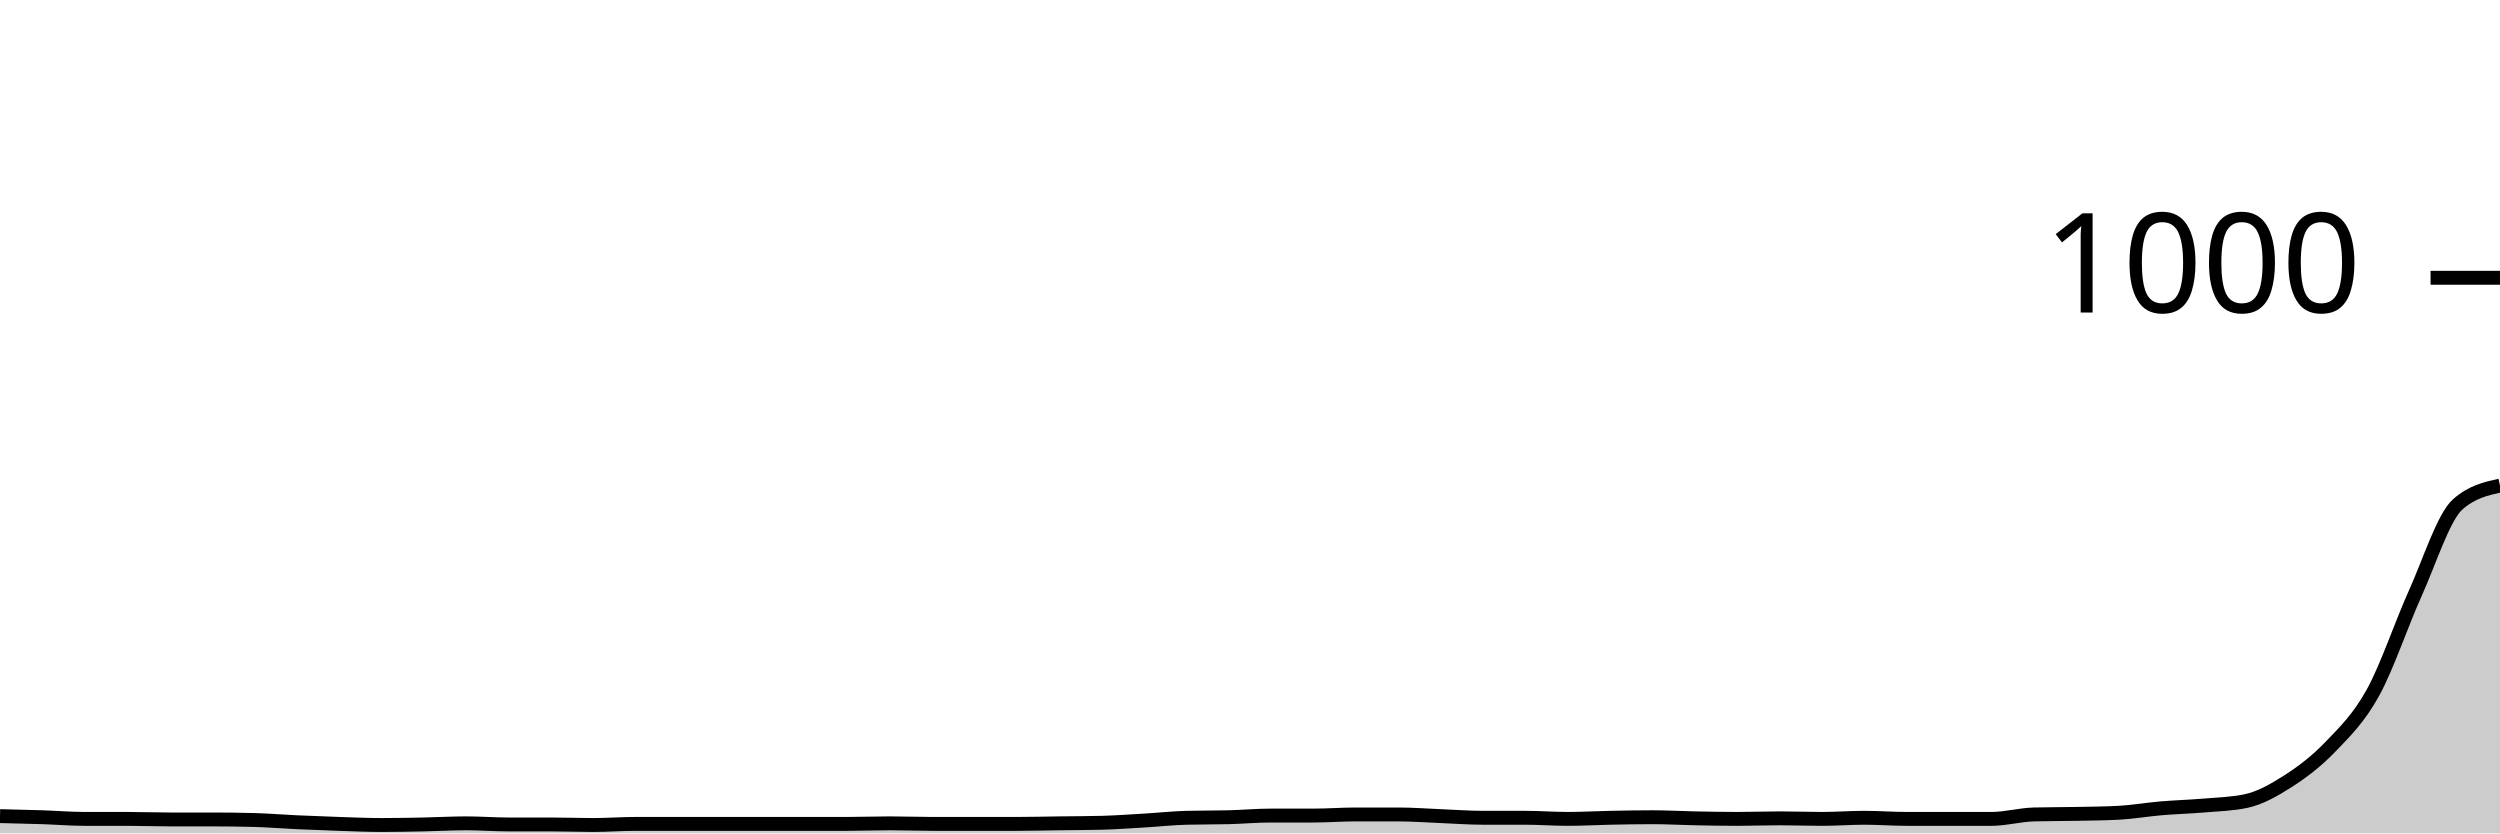
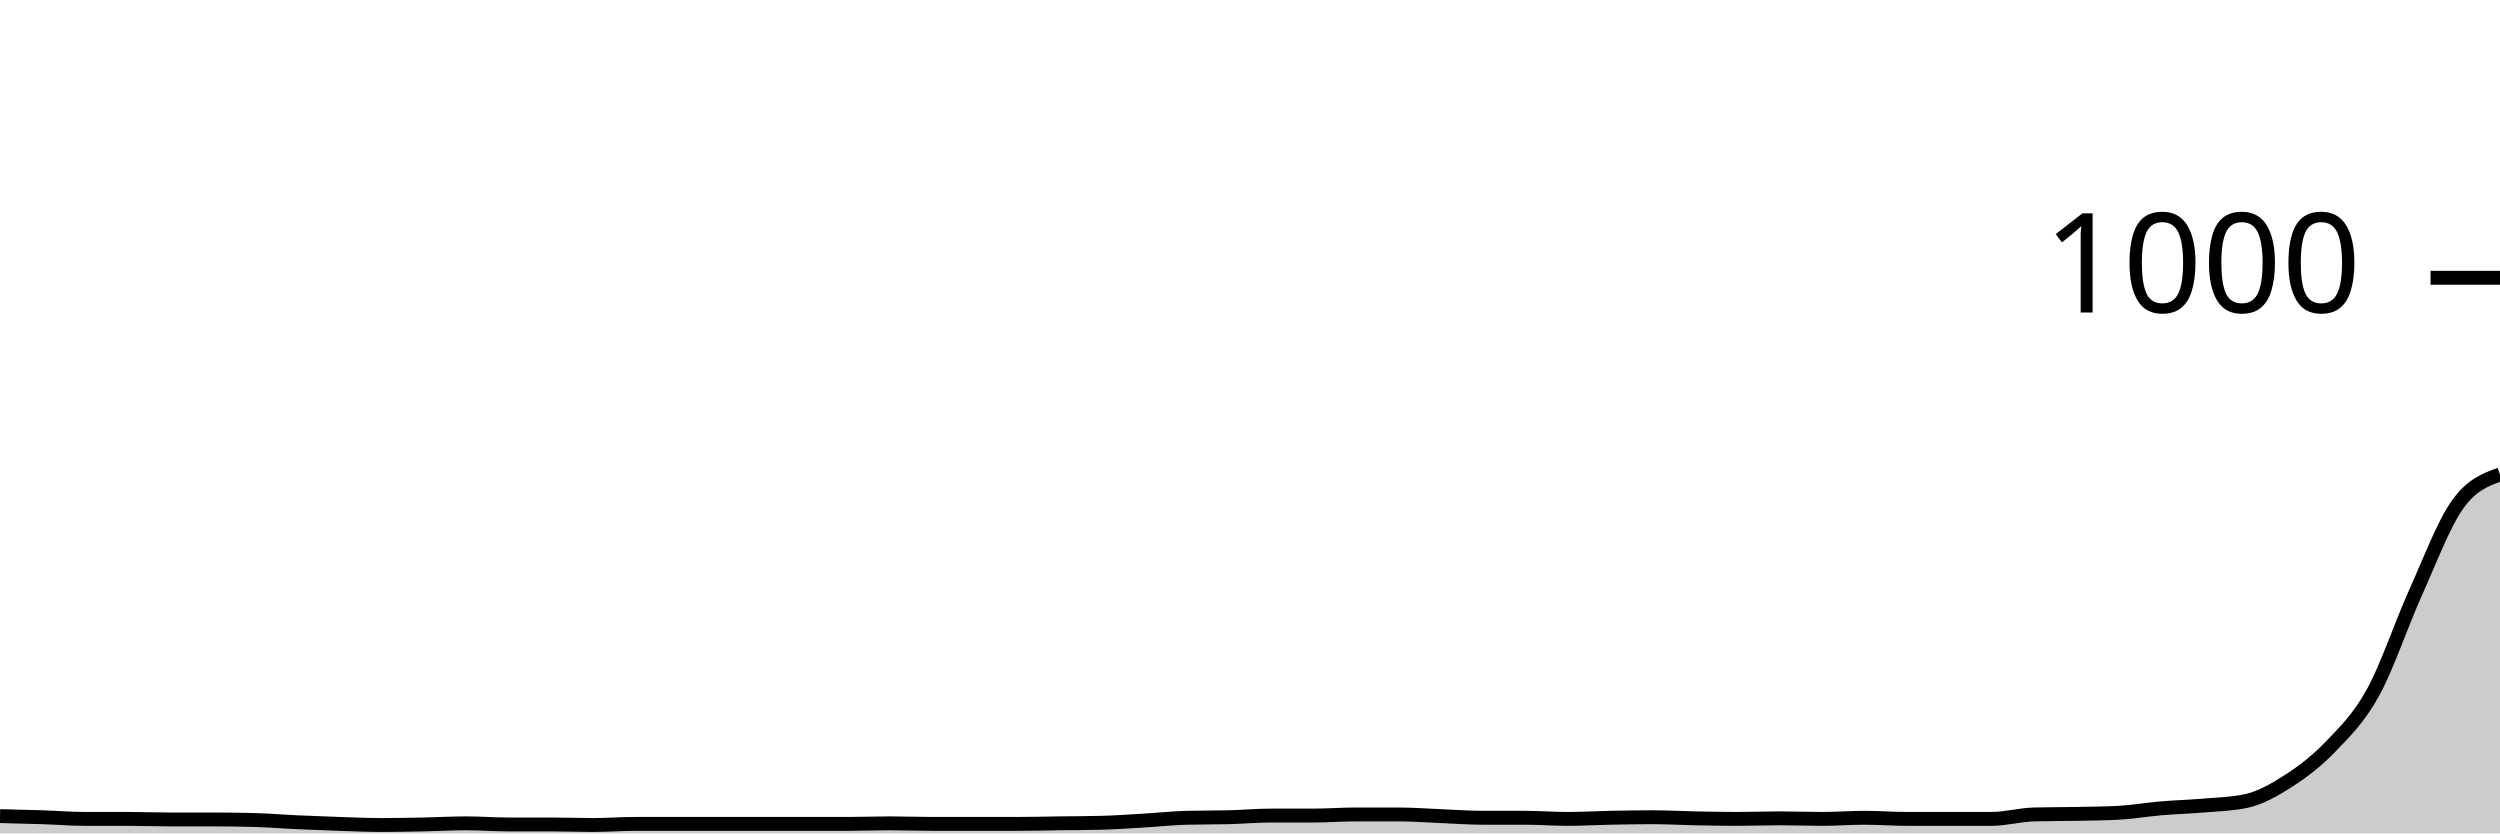
<svg xmlns="http://www.w3.org/2000/svg" viewBox="0 0 180 60">
  <g transform="translate(0,20)">
-     <path class="area" fill="rgba(0, 0, 0, 0.2)" d="M0,38.76C1.017,38.783,2.034,38.807,3.051,38.84C4.068,38.873,5.085,38.96,6.102,38.96C7.119,38.96,8.136,38.96,9.153,38.96C10.169,38.96,11.186,39,12.203,39C13.22,39,14.237,39,15.254,39C16.271,39,17.288,39.013,18.305,39.04C19.322,39.067,20.339,39.153,21.356,39.2C22.373,39.247,23.39,39.287,24.407,39.32C25.424,39.353,26.441,39.4,27.458,39.4C28.475,39.4,29.492,39.38,30.508,39.36C31.525,39.34,32.542,39.28,33.559,39.28C34.576,39.28,35.593,39.36,36.61,39.36C37.627,39.36,38.644,39.36,39.661,39.36C40.678,39.36,41.695,39.4,42.712,39.4C43.729,39.4,44.746,39.32,45.763,39.32C46.78,39.32,47.797,39.32,48.814,39.32C49.831,39.32,50.847,39.32,51.864,39.32C52.881,39.32,53.898,39.32,54.915,39.32C55.932,39.32,56.949,39.32,57.966,39.32C58.983,39.32,60,39.32,61.017,39.32C62.034,39.32,63.051,39.28,64.068,39.28C65.085,39.28,66.102,39.32,67.119,39.32C68.136,39.32,69.153,39.32,70.169,39.32C71.186,39.32,72.203,39.32,73.22,39.32C74.237,39.32,75.254,39.293,76.271,39.28C77.288,39.267,78.305,39.267,79.322,39.24C80.339,39.213,81.356,39.14,82.373,39.08C83.39,39.02,84.407,38.907,85.424,38.88C86.441,38.853,87.458,38.867,88.475,38.84C89.492,38.813,90.508,38.72,91.525,38.72C92.542,38.72,93.559,38.72,94.576,38.72C95.593,38.72,96.61,38.64,97.627,38.64C98.644,38.64,99.661,38.64,100.678,38.64C101.695,38.64,102.712,38.72,103.729,38.76C104.746,38.8,105.763,38.88,106.78,38.88C107.797,38.88,108.814,38.88,109.831,38.88C110.847,38.88,111.864,38.96,112.881,38.96C113.898,38.96,114.915,38.9,115.932,38.88C116.949,38.86,117.966,38.84,118.983,38.84C120,38.84,121.017,38.9,122.034,38.92C123.051,38.94,124.068,38.96,125.085,38.96C126.102,38.96,127.119,38.92,128.136,38.92C129.153,38.92,130.169,38.96,131.186,38.96C132.203,38.96,133.22,38.88,134.237,38.88C135.254,38.88,136.271,38.96,137.288,38.96C138.305,38.96,139.322,38.96,140.339,38.96C141.356,38.96,142.373,38.96,143.39,38.96C144.407,38.96,145.424,38.667,146.441,38.64C147.458,38.613,148.475,38.62,149.492,38.6C150.508,38.58,151.525,38.573,152.542,38.52C153.559,38.467,154.576,38.287,155.593,38.2C156.61,38.113,157.627,38.087,158.644,38C159.661,37.913,160.678,37.893,161.695,37.68C162.712,37.467,163.729,36.893,164.746,36.24C165.763,35.587,166.78,34.82,167.797,33.76C168.814,32.7,169.831,31.72,170.847,29.88C171.864,28.04,172.881,24.98,173.898,22.72C174.915,20.46,175.932,17.227,176.949,16.32C177.966,15.413,178.983,15.187,180,14.96L180,40C178.983,40,177.966,40,176.949,40C175.932,40,174.915,40,173.898,40C172.881,40,171.864,40,170.847,40C169.831,40,168.814,40,167.797,40C166.78,40,165.763,40,164.746,40C163.729,40,162.712,40,161.695,40C160.678,40,159.661,40,158.644,40C157.627,40,156.61,40,155.593,40C154.576,40,153.559,40,152.542,40C151.525,40,150.508,40,149.492,40C148.475,40,147.458,40,146.441,40C145.424,40,144.407,40,143.39,40C142.373,40,141.356,40,140.339,40C139.322,40,138.305,40,137.288,40C136.271,40,135.254,40,134.237,40C133.22,40,132.203,40,131.186,40C130.169,40,129.153,40,128.136,40C127.119,40,126.102,40,125.085,40C124.068,40,123.051,40,122.034,40C121.017,40,120,40,118.983,40C117.966,40,116.949,40,115.932,40C114.915,40,113.898,40,112.881,40C111.864,40,110.847,40,109.831,40C108.814,40,107.797,40,106.78,40C105.763,40,104.746,40,103.729,40C102.712,40,101.695,40,100.678,40C99.661,40,98.644,40,97.627,40C96.61,40,95.593,40,94.576,40C93.559,40,92.542,40,91.525,40C90.508,40,89.492,40,88.475,40C87.458,40,86.441,40,85.424,40C84.407,40,83.39,40,82.373,40C81.356,40,80.339,40,79.322,40C78.305,40,77.288,40,76.271,40C75.254,40,74.237,40,73.22,40C72.203,40,71.186,40,70.169,40C69.153,40,68.136,40,67.119,40C66.102,40,65.085,40,64.068,40C63.051,40,62.034,40,61.017,40C60,40,58.983,40,57.966,40C56.949,40,55.932,40,54.915,40C53.898,40,52.881,40,51.864,40C50.847,40,49.831,40,48.814,40C47.797,40,46.78,40,45.763,40C44.746,40,43.729,40,42.712,40C41.695,40,40.678,40,39.661,40C38.644,40,37.627,40,36.61,40C35.593,40,34.576,40,33.559,40C32.542,40,31.525,40,30.508,40C29.492,40,28.475,40,27.458,40C26.441,40,25.424,40,24.407,40C23.39,40,22.373,40,21.356,40C20.339,40,19.322,40,18.305,40C17.288,40,16.271,40,15.254,40C14.237,40,13.22,40,12.203,40C11.186,40,10.169,40,9.153,40C8.136,40,7.119,40,6.102,40C5.085,40,4.068,40,3.051,40C2.034,40,1.017,40,0,40Z" />
-     <path class="line" stroke="black" fill="none" d="M0,38.76C1.017,38.783,2.034,38.807,3.051,38.84C4.068,38.873,5.085,38.96,6.102,38.96C7.119,38.96,8.136,38.96,9.153,38.96C10.169,38.96,11.186,39,12.203,39C13.22,39,14.237,39,15.254,39C16.271,39,17.288,39.013,18.305,39.04C19.322,39.067,20.339,39.153,21.356,39.2C22.373,39.247,23.39,39.287,24.407,39.32C25.424,39.353,26.441,39.4,27.458,39.4C28.475,39.4,29.492,39.38,30.508,39.36C31.525,39.34,32.542,39.28,33.559,39.28C34.576,39.28,35.593,39.36,36.61,39.36C37.627,39.36,38.644,39.36,39.661,39.36C40.678,39.36,41.695,39.4,42.712,39.4C43.729,39.4,44.746,39.32,45.763,39.32C46.78,39.32,47.797,39.32,48.814,39.32C49.831,39.32,50.847,39.32,51.864,39.32C52.881,39.32,53.898,39.32,54.915,39.32C55.932,39.32,56.949,39.32,57.966,39.32C58.983,39.32,60,39.32,61.017,39.32C62.034,39.32,63.051,39.28,64.068,39.28C65.085,39.28,66.102,39.32,67.119,39.32C68.136,39.32,69.153,39.32,70.169,39.32C71.186,39.32,72.203,39.32,73.22,39.32C74.237,39.32,75.254,39.293,76.271,39.28C77.288,39.267,78.305,39.267,79.322,39.24C80.339,39.213,81.356,39.14,82.373,39.08C83.39,39.02,84.407,38.907,85.424,38.88C86.441,38.853,87.458,38.867,88.475,38.84C89.492,38.813,90.508,38.72,91.525,38.72C92.542,38.72,93.559,38.72,94.576,38.72C95.593,38.72,96.61,38.64,97.627,38.64C98.644,38.64,99.661,38.64,100.678,38.64C101.695,38.64,102.712,38.72,103.729,38.76C104.746,38.8,105.763,38.88,106.78,38.88C107.797,38.88,108.814,38.88,109.831,38.88C110.847,38.88,111.864,38.96,112.881,38.96C113.898,38.96,114.915,38.9,115.932,38.88C116.949,38.86,117.966,38.84,118.983,38.84C120,38.84,121.017,38.9,122.034,38.92C123.051,38.94,124.068,38.96,125.085,38.96C126.102,38.96,127.119,38.92,128.136,38.92C129.153,38.92,130.169,38.96,131.186,38.96C132.203,38.96,133.22,38.88,134.237,38.88C135.254,38.88,136.271,38.96,137.288,38.96C138.305,38.96,139.322,38.96,140.339,38.96C141.356,38.96,142.373,38.96,143.39,38.96C144.407,38.96,145.424,38.667,146.441,38.64C147.458,38.613,148.475,38.62,149.492,38.6C150.508,38.58,151.525,38.573,152.542,38.52C153.559,38.467,154.576,38.287,155.593,38.2C156.61,38.113,157.627,38.087,158.644,38C159.661,37.913,160.678,37.893,161.695,37.68C162.712,37.467,163.729,36.893,164.746,36.24C165.763,35.587,166.78,34.82,167.797,33.76C168.814,32.7,169.831,31.72,170.847,29.88C171.864,28.04,172.881,24.98,173.898,22.72C174.915,20.46,175.932,17.227,176.949,16.32C177.966,15.413,178.983,15.187,180,14.96" />
+     <path class="area" fill="rgba(0, 0, 0, 0.2)" d="M0,38.76C1.017,38.783,2.034,38.807,3.051,38.84C4.068,38.873,5.085,38.96,6.102,38.96C7.119,38.96,8.136,38.96,9.153,38.96C10.169,38.96,11.186,39,12.203,39C13.22,39,14.237,39,15.254,39C16.271,39,17.288,39.013,18.305,39.04C19.322,39.067,20.339,39.153,21.356,39.2C22.373,39.247,23.39,39.287,24.407,39.32C25.424,39.353,26.441,39.4,27.458,39.4C28.475,39.4,29.492,39.38,30.508,39.36C31.525,39.34,32.542,39.28,33.559,39.28C34.576,39.28,35.593,39.36,36.61,39.36C37.627,39.36,38.644,39.36,39.661,39.36C40.678,39.36,41.695,39.4,42.712,39.4C43.729,39.4,44.746,39.32,45.763,39.32C46.78,39.32,47.797,39.32,48.814,39.32C49.831,39.32,50.847,39.32,51.864,39.32C52.881,39.32,53.898,39.32,54.915,39.32C55.932,39.32,56.949,39.32,57.966,39.32C58.983,39.32,60,39.32,61.017,39.32C62.034,39.32,63.051,39.28,64.068,39.28C65.085,39.28,66.102,39.32,67.119,39.32C68.136,39.32,69.153,39.32,70.169,39.32C71.186,39.32,72.203,39.32,73.22,39.32C74.237,39.32,75.254,39.293,76.271,39.28C77.288,39.267,78.305,39.267,79.322,39.24C80.339,39.213,81.356,39.14,82.373,39.08C83.39,39.02,84.407,38.907,85.424,38.88C86.441,38.853,87.458,38.867,88.475,38.84C89.492,38.813,90.508,38.72,91.525,38.72C92.542,38.72,93.559,38.72,94.576,38.72C95.593,38.72,96.61,38.64,97.627,38.64C98.644,38.64,99.661,38.64,100.678,38.64C101.695,38.64,102.712,38.72,103.729,38.76C104.746,38.8,105.763,38.88,106.78,38.88C107.797,38.88,108.814,38.88,109.831,38.88C110.847,38.88,111.864,38.96,112.881,38.96C113.898,38.96,114.915,38.9,115.932,38.88C116.949,38.86,117.966,38.84,118.983,38.84C120,38.84,121.017,38.9,122.034,38.92C123.051,38.94,124.068,38.96,125.085,38.96C126.102,38.96,127.119,38.92,128.136,38.92C129.153,38.92,130.169,38.96,131.186,38.96C132.203,38.96,133.22,38.88,134.237,38.88C135.254,38.88,136.271,38.96,137.288,38.96C138.305,38.96,139.322,38.96,140.339,38.96C141.356,38.96,142.373,38.96,143.39,38.96C144.407,38.96,145.424,38.667,146.441,38.64C147.458,38.613,148.475,38.62,149.492,38.6C150.508,38.58,151.525,38.573,152.542,38.52C153.559,38.467,154.576,38.287,155.593,38.2C156.61,38.113,157.627,38.087,158.644,38C159.661,37.913,160.678,37.893,161.695,37.68C162.712,37.467,163.729,36.893,164.746,36.24C165.763,35.587,166.78,34.82,167.797,33.76C168.814,32.7,169.831,31.72,170.847,29.88C171.864,28.04,172.881,24.98,173.898,22.72C174.915,20.46,175.932,17.747,176.949,16.32C177.966,14.893,178.983,14.527,180,14.16L180,40C178.983,40,177.966,40,176.949,40C175.932,40,174.915,40,173.898,40C172.881,40,171.864,40,170.847,40C169.831,40,168.814,40,167.797,40C166.78,40,165.763,40,164.746,40C163.729,40,162.712,40,161.695,40C160.678,40,159.661,40,158.644,40C157.627,40,156.61,40,155.593,40C154.576,40,153.559,40,152.542,40C151.525,40,150.508,40,149.492,40C148.475,40,147.458,40,146.441,40C145.424,40,144.407,40,143.39,40C142.373,40,141.356,40,140.339,40C139.322,40,138.305,40,137.288,40C136.271,40,135.254,40,134.237,40C133.22,40,132.203,40,131.186,40C130.169,40,129.153,40,128.136,40C127.119,40,126.102,40,125.085,40C124.068,40,123.051,40,122.034,40C121.017,40,120,40,118.983,40C117.966,40,116.949,40,115.932,40C114.915,40,113.898,40,112.881,40C111.864,40,110.847,40,109.831,40C108.814,40,107.797,40,106.78,40C105.763,40,104.746,40,103.729,40C102.712,40,101.695,40,100.678,40C99.661,40,98.644,40,97.627,40C96.61,40,95.593,40,94.576,40C93.559,40,92.542,40,91.525,40C90.508,40,89.492,40,88.475,40C87.458,40,86.441,40,85.424,40C84.407,40,83.39,40,82.373,40C81.356,40,80.339,40,79.322,40C78.305,40,77.288,40,76.271,40C75.254,40,74.237,40,73.22,40C72.203,40,71.186,40,70.169,40C69.153,40,68.136,40,67.119,40C66.102,40,65.085,40,64.068,40C63.051,40,62.034,40,61.017,40C60,40,58.983,40,57.966,40C56.949,40,55.932,40,54.915,40C53.898,40,52.881,40,51.864,40C50.847,40,49.831,40,48.814,40C47.797,40,46.78,40,45.763,40C44.746,40,43.729,40,42.712,40C41.695,40,40.678,40,39.661,40C38.644,40,37.627,40,36.61,40C35.593,40,34.576,40,33.559,40C32.542,40,31.525,40,30.508,40C29.492,40,28.475,40,27.458,40C26.441,40,25.424,40,24.407,40C23.39,40,22.373,40,21.356,40C20.339,40,19.322,40,18.305,40C17.288,40,16.271,40,15.254,40C14.237,40,13.22,40,12.203,40C11.186,40,10.169,40,9.153,40C8.136,40,7.119,40,6.102,40C5.085,40,4.068,40,3.051,40C2.034,40,1.017,40,0,40Z" />
+     <path class="line" stroke="black" fill="none" d="M0,38.76C1.017,38.783,2.034,38.807,3.051,38.84C4.068,38.873,5.085,38.96,6.102,38.96C7.119,38.96,8.136,38.96,9.153,38.96C10.169,38.96,11.186,39,12.203,39C13.22,39,14.237,39,15.254,39C16.271,39,17.288,39.013,18.305,39.04C19.322,39.067,20.339,39.153,21.356,39.2C22.373,39.247,23.39,39.287,24.407,39.32C25.424,39.353,26.441,39.4,27.458,39.4C28.475,39.4,29.492,39.38,30.508,39.36C31.525,39.34,32.542,39.28,33.559,39.28C34.576,39.28,35.593,39.36,36.61,39.36C37.627,39.36,38.644,39.36,39.661,39.36C40.678,39.36,41.695,39.4,42.712,39.4C43.729,39.4,44.746,39.32,45.763,39.32C46.78,39.32,47.797,39.32,48.814,39.32C49.831,39.32,50.847,39.32,51.864,39.32C52.881,39.32,53.898,39.32,54.915,39.32C55.932,39.32,56.949,39.32,57.966,39.32C58.983,39.32,60,39.32,61.017,39.32C62.034,39.32,63.051,39.28,64.068,39.28C65.085,39.28,66.102,39.32,67.119,39.32C68.136,39.32,69.153,39.32,70.169,39.32C71.186,39.32,72.203,39.32,73.22,39.32C74.237,39.32,75.254,39.293,76.271,39.28C77.288,39.267,78.305,39.267,79.322,39.24C80.339,39.213,81.356,39.14,82.373,39.08C83.39,39.02,84.407,38.907,85.424,38.88C86.441,38.853,87.458,38.867,88.475,38.84C89.492,38.813,90.508,38.72,91.525,38.72C92.542,38.72,93.559,38.72,94.576,38.72C95.593,38.72,96.61,38.64,97.627,38.64C98.644,38.64,99.661,38.64,100.678,38.64C101.695,38.64,102.712,38.72,103.729,38.76C104.746,38.8,105.763,38.88,106.78,38.88C107.797,38.88,108.814,38.88,109.831,38.88C110.847,38.88,111.864,38.96,112.881,38.96C113.898,38.96,114.915,38.9,115.932,38.88C116.949,38.86,117.966,38.84,118.983,38.84C120,38.84,121.017,38.9,122.034,38.92C123.051,38.94,124.068,38.96,125.085,38.96C126.102,38.96,127.119,38.92,128.136,38.92C129.153,38.92,130.169,38.96,131.186,38.96C132.203,38.96,133.22,38.88,134.237,38.88C135.254,38.88,136.271,38.96,137.288,38.96C138.305,38.96,139.322,38.96,140.339,38.96C141.356,38.96,142.373,38.96,143.39,38.96C144.407,38.96,145.424,38.667,146.441,38.64C147.458,38.613,148.475,38.62,149.492,38.6C150.508,38.58,151.525,38.573,152.542,38.52C153.559,38.467,154.576,38.287,155.593,38.2C156.61,38.113,157.627,38.087,158.644,38C159.661,37.913,160.678,37.893,161.695,37.68C162.712,37.467,163.729,36.893,164.746,36.24C165.763,35.587,166.78,34.82,167.797,33.76C168.814,32.7,169.831,31.72,170.847,29.88C171.864,28.04,172.881,24.98,173.898,22.72C174.915,20.46,175.932,17.747,176.949,16.32C177.966,14.893,178.983,14.527,180,14.16" />
    <path class="axis-ceiling" stroke-width="1" stroke="black" fill="none" d="M175,0L180,0" />
    <text class="axis-ceiling-label" font-family="sans-serif" text-anchor="end" font-size="10px" x="170" y="2.5">1000</text>
  </g>
</svg>
